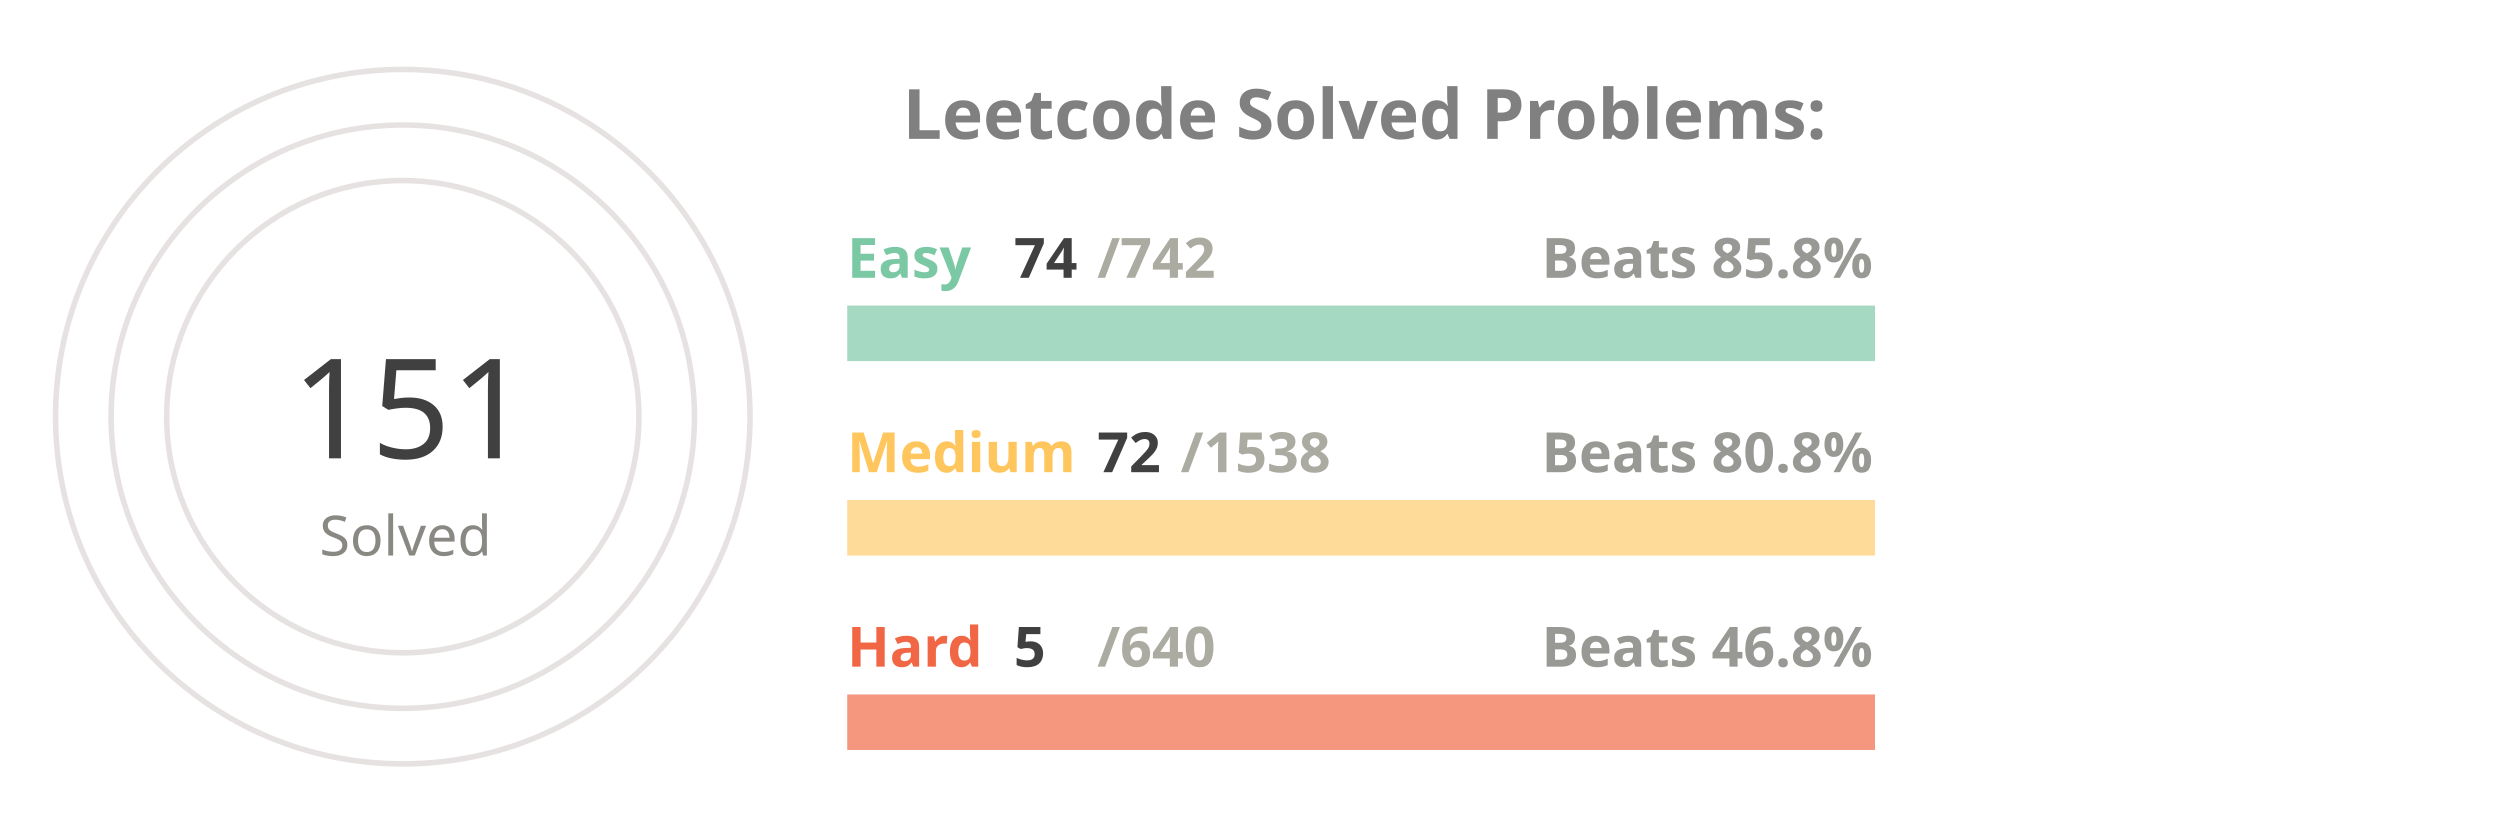
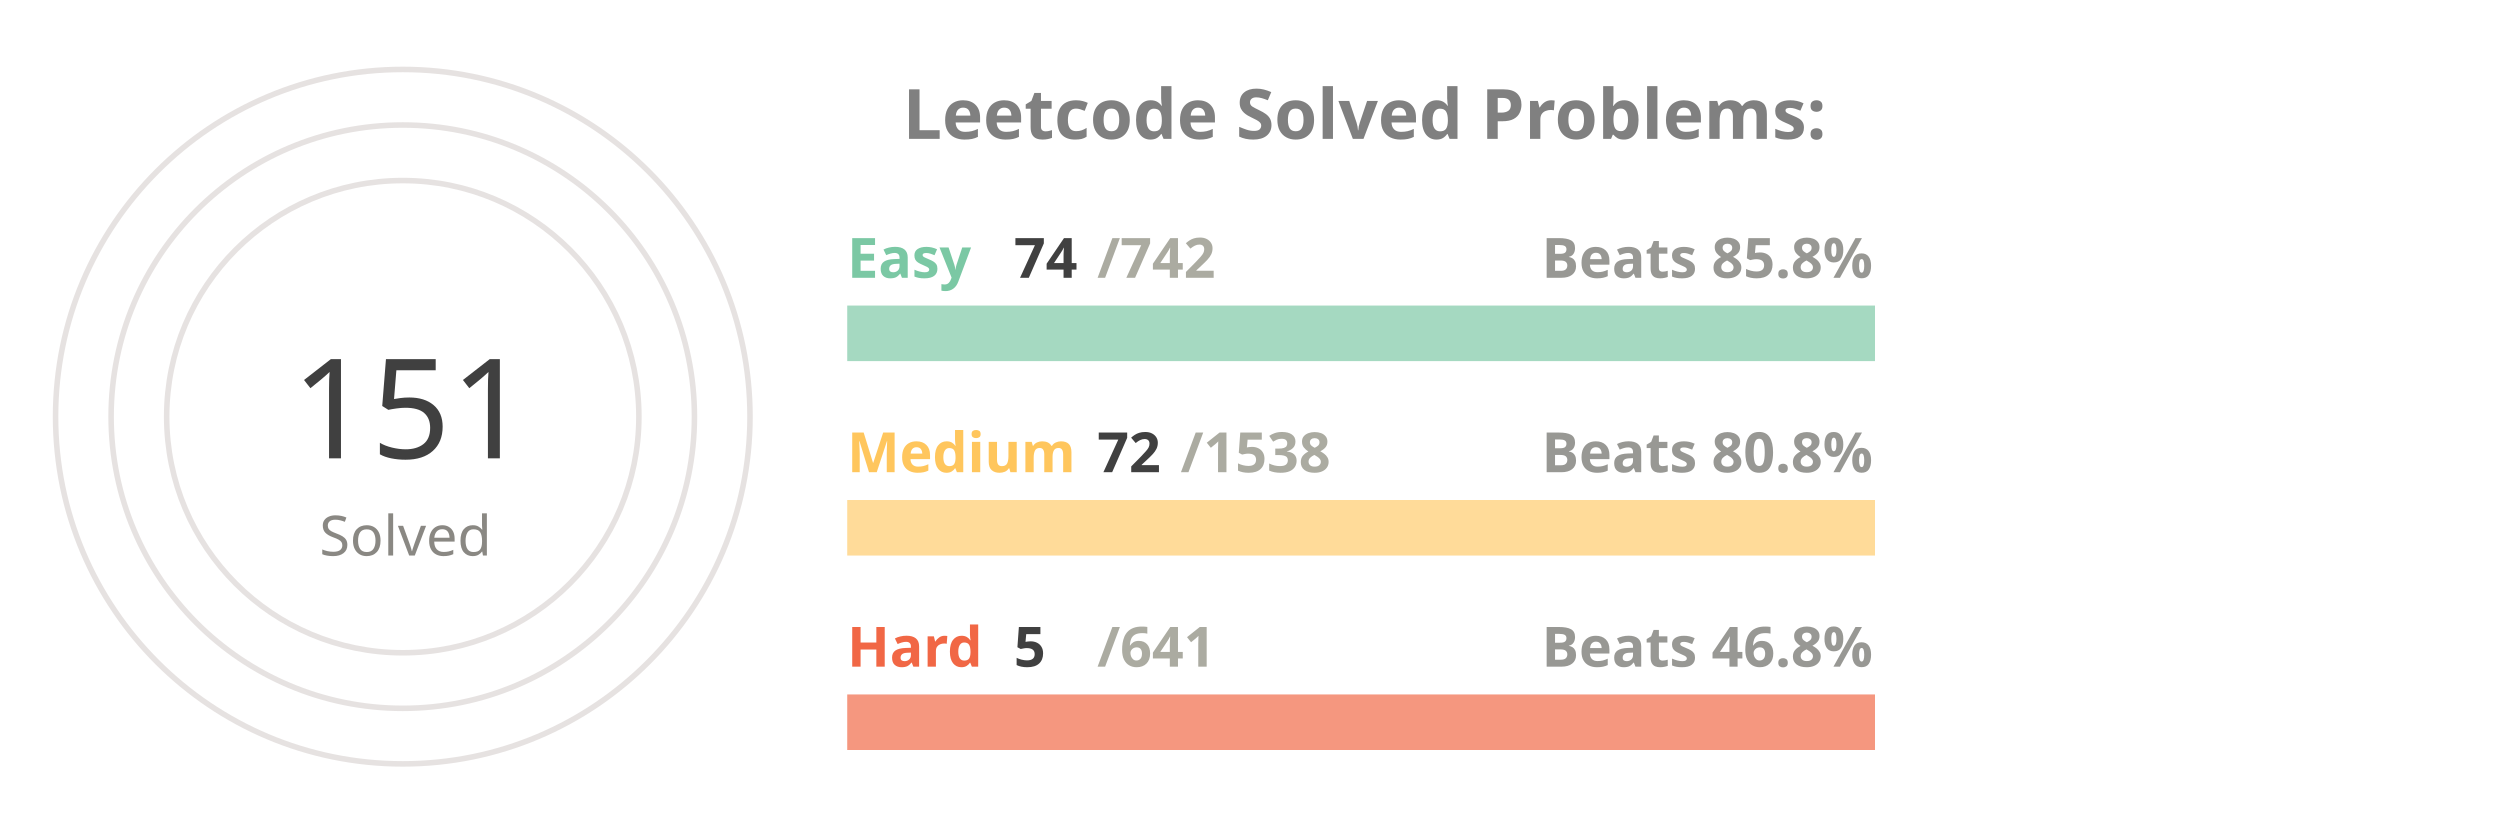
<svg xmlns="http://www.w3.org/2000/svg" viewBox="0 0 650 300" height="200px" width="600px">
  <style>
.label {
	font: bold 25px sans-serif;
	color: #404040;
	-webkit-text-stroke: 1px white;
  }
.name {
	font: bold 20px sans-serif;
	color: #404040;
  }

.line {
	stroke-dasharray: 1000;
	stroke-dashoffset: 1000;
	animation: dash 3.5s ease-in-out forwards;	
	animation-iteration-count: infinite;
	animation-direction: alternate-reverse;
}

.totalSum {
	font: 50px sans-serif;
}

.totalSumLabel {
	font: 20px sans-serif;
}

.path {
	stroke-dasharray: 1000;
	stroke-dashoffset: 1000;
	animation: dash 3.5s ease-in-out forwards;	
	animation-iteration-count: infinite;
	animation-direction: alternate-reverse;
}
  
@keyframes dash {
	to {
		stroke-dashoffset: 0;
	}
}

</style>
  <g stroke="#E6E2E1" fill="none" stroke-width="2">
    <circle cx="20" cy="150" r="125" />
    <circle cx="20" cy="150" r="105" />
    <circle cx="20" cy="150" r="85" />
  </g>
  <g fill="none" stroke-width="20">
    <line x1="180" y1="120" x2="550" y2="120" stroke="#a5d9c1" />
    <line x1="180" y1="190" x2="550" y2="190" stroke="#ffdb99" />
    <line x1="180" y1="260" x2="550" y2="260" stroke="#f5977f" />
  </g>
  <g fill="none" stroke-width="20" class="line">
    <line x1="180" y1="120" x2="216" y2="120" stroke="#7BC8A4" />
    <line x1="180" y1="190" x2="197" y2="190" stroke="#FFC65D" />
    <line x1="180" y1="260" x2="182" y2="260" stroke="#F16745" />
  </g>
  <g fill="none" stroke-width="20" stroke-linecap="round" class="path">
    <path d="M 20 25 A 125 125 45 0 1 86 43" stroke="#7BC8A4" />
    <path d="M 20 45 A 105 105 45 0 1 45 48" stroke="#FFC65D" />
    <path d="M 20 65 A 85 85 45 0 1 20 65" stroke="#F16745" />
  </g>
  <g class="name">
    <text x="180" y="100" fill="#7BC8A4">Easy</text>
    <text x="240" y="100" fill="#404040">74</text>
    <text x="270" y="100" fill="#ABABA1">/742</text>
    <text x="430" y="100" fill="#989894">Beats 85.8%</text>
    <text x="180" y="170" fill="#FFC65D">Medium</text>
    <text x="270" y="170" fill="#404040">72</text>
    <text x="300" y="170" fill="#ABABA1">/1538</text>
    <text x="430" y="170" fill="#989894">Beats 80.8%</text>
    <text x="180" y="240" fill="#F16745">Hard</text>
    <text x="240" y="240" fill="#404040">5</text>
-     <text x="270" y="240" fill="#ABABA1">/640</text>
+     <text x="270" y="240" fill="#ABABA1">/641</text>
    <text x="430" y="240" fill="#989894">Beats 46.8%</text>
  </g>
  <g>
    <text x="-20" y="165" fill="#404040" class="totalSum">151</text>
    <text x="-10" y="200" fill="#8A8883" class="totalSumLabel">Solved</text>
  </g>
  <g class="label">
    <text x="200" y="50" fill="gray">Leetcode Solved Problems:</text>
  </g>
</svg>
